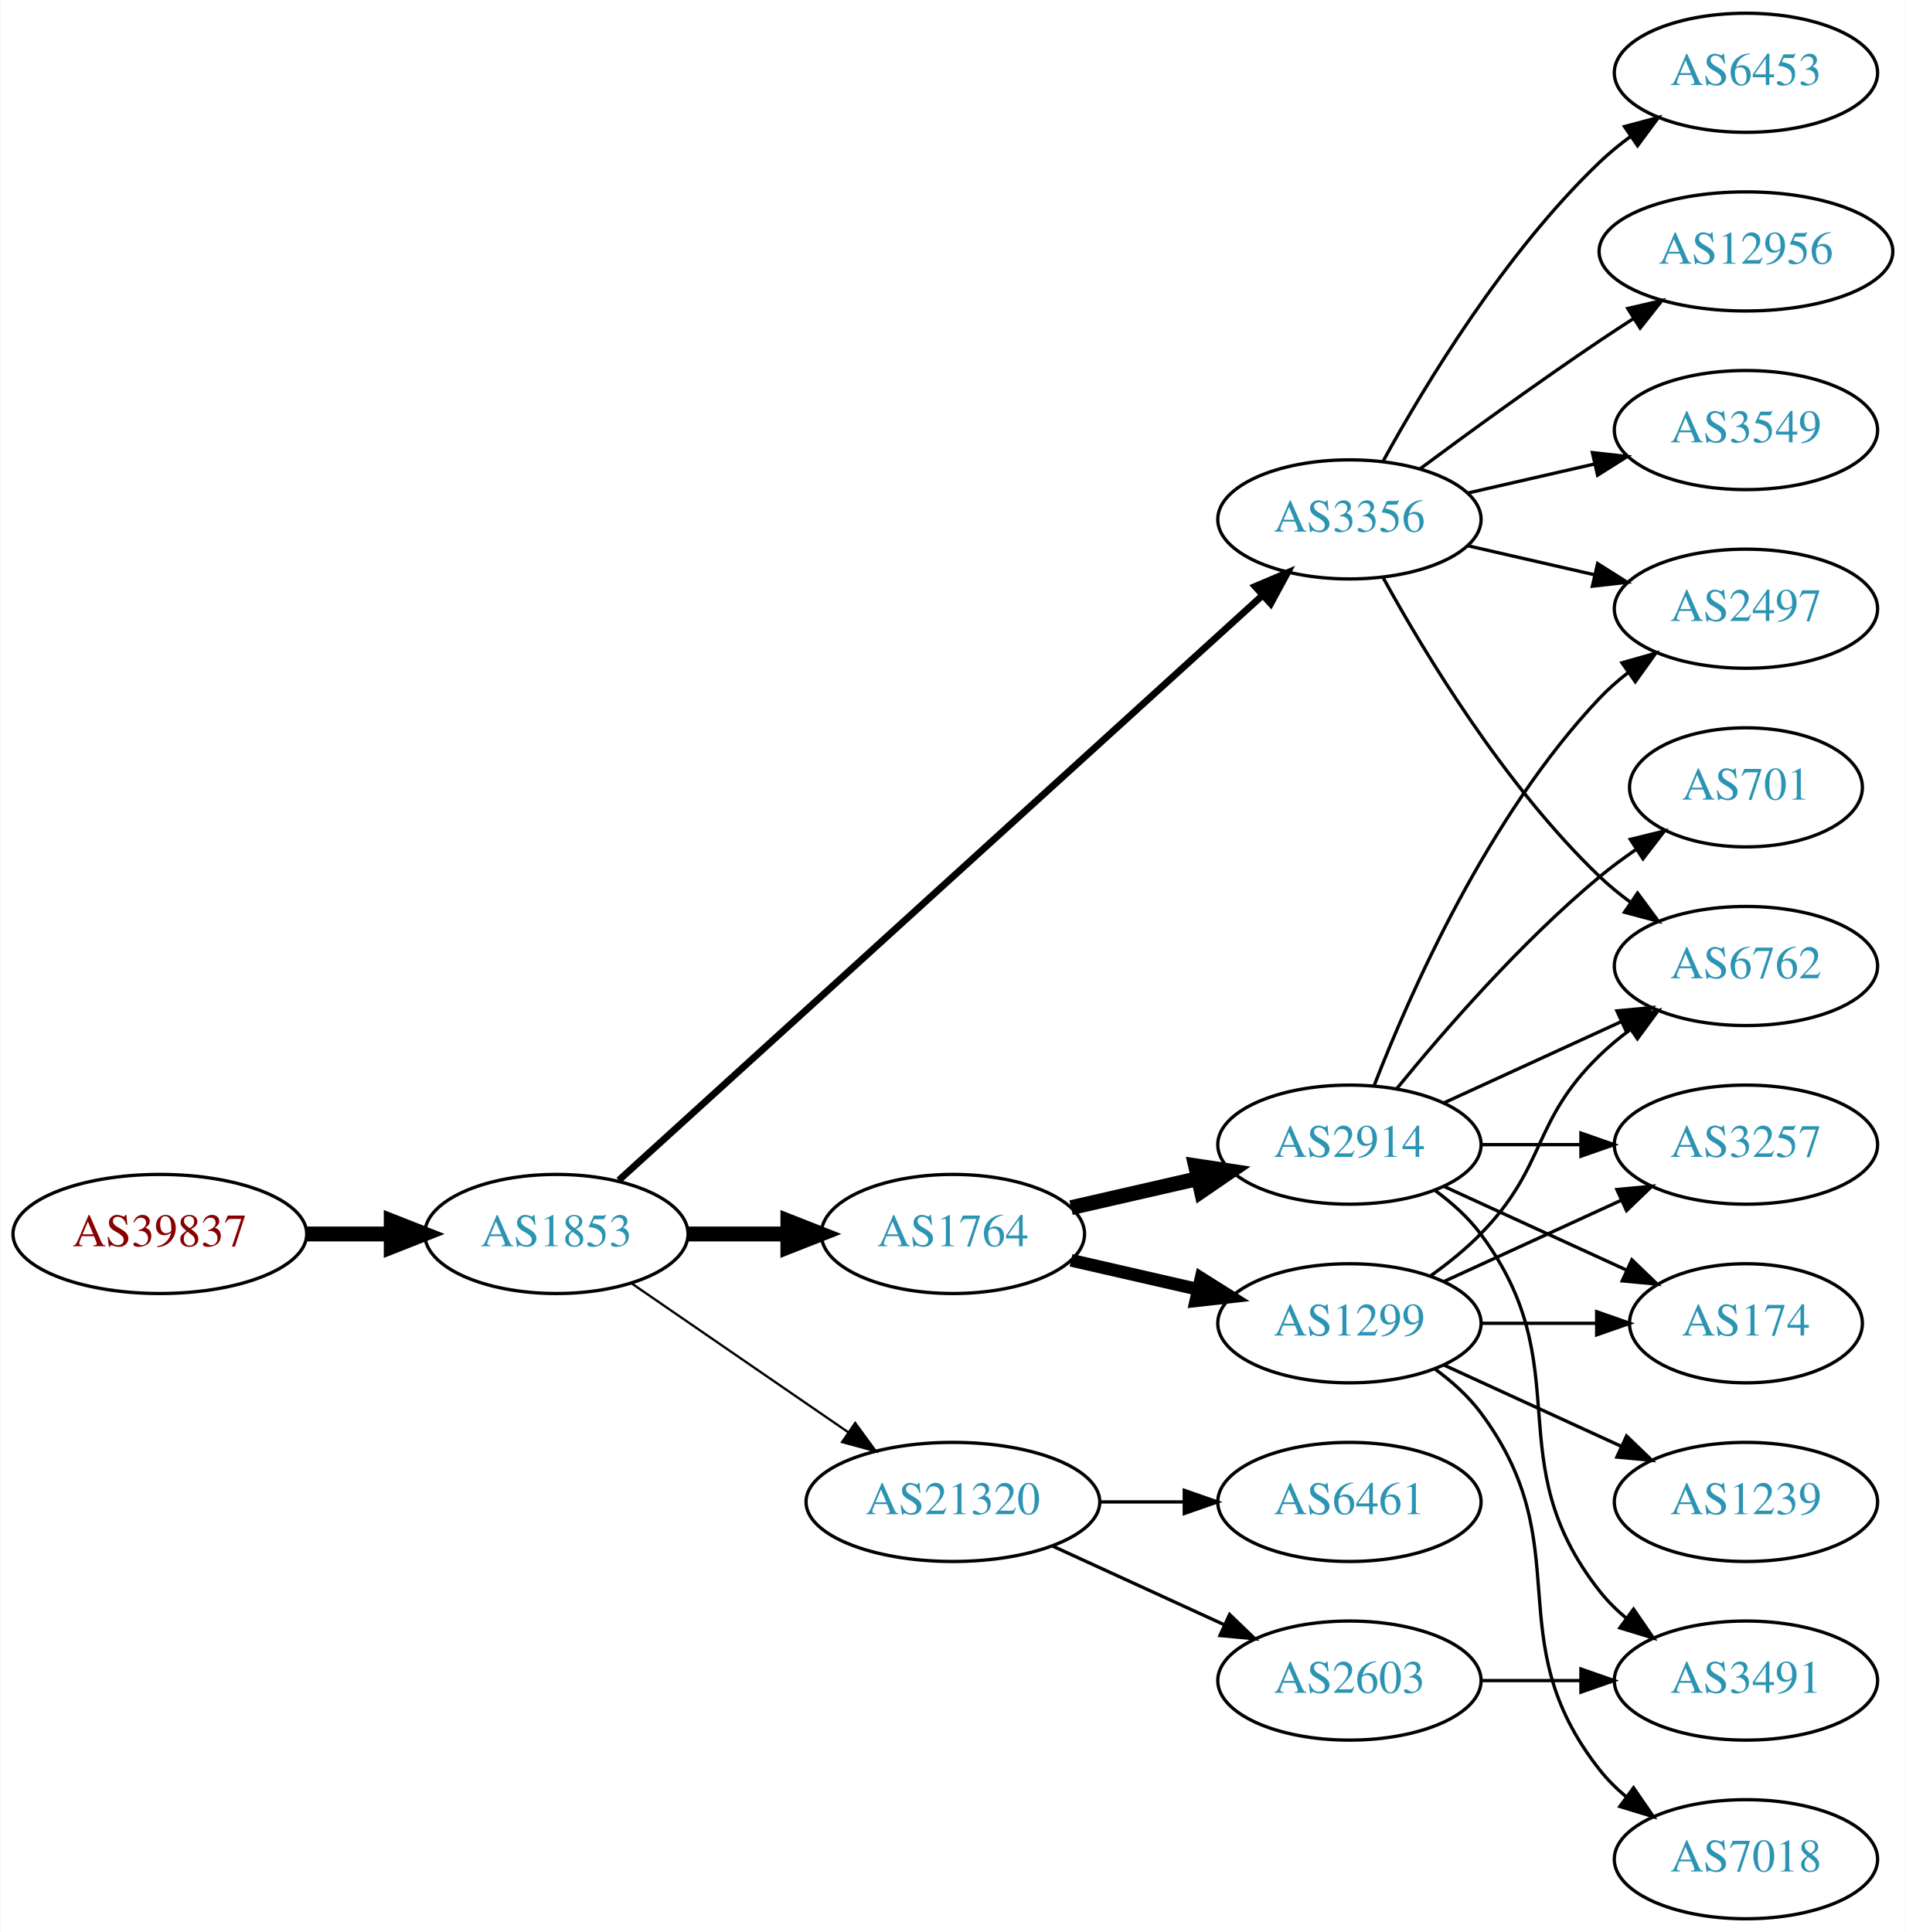
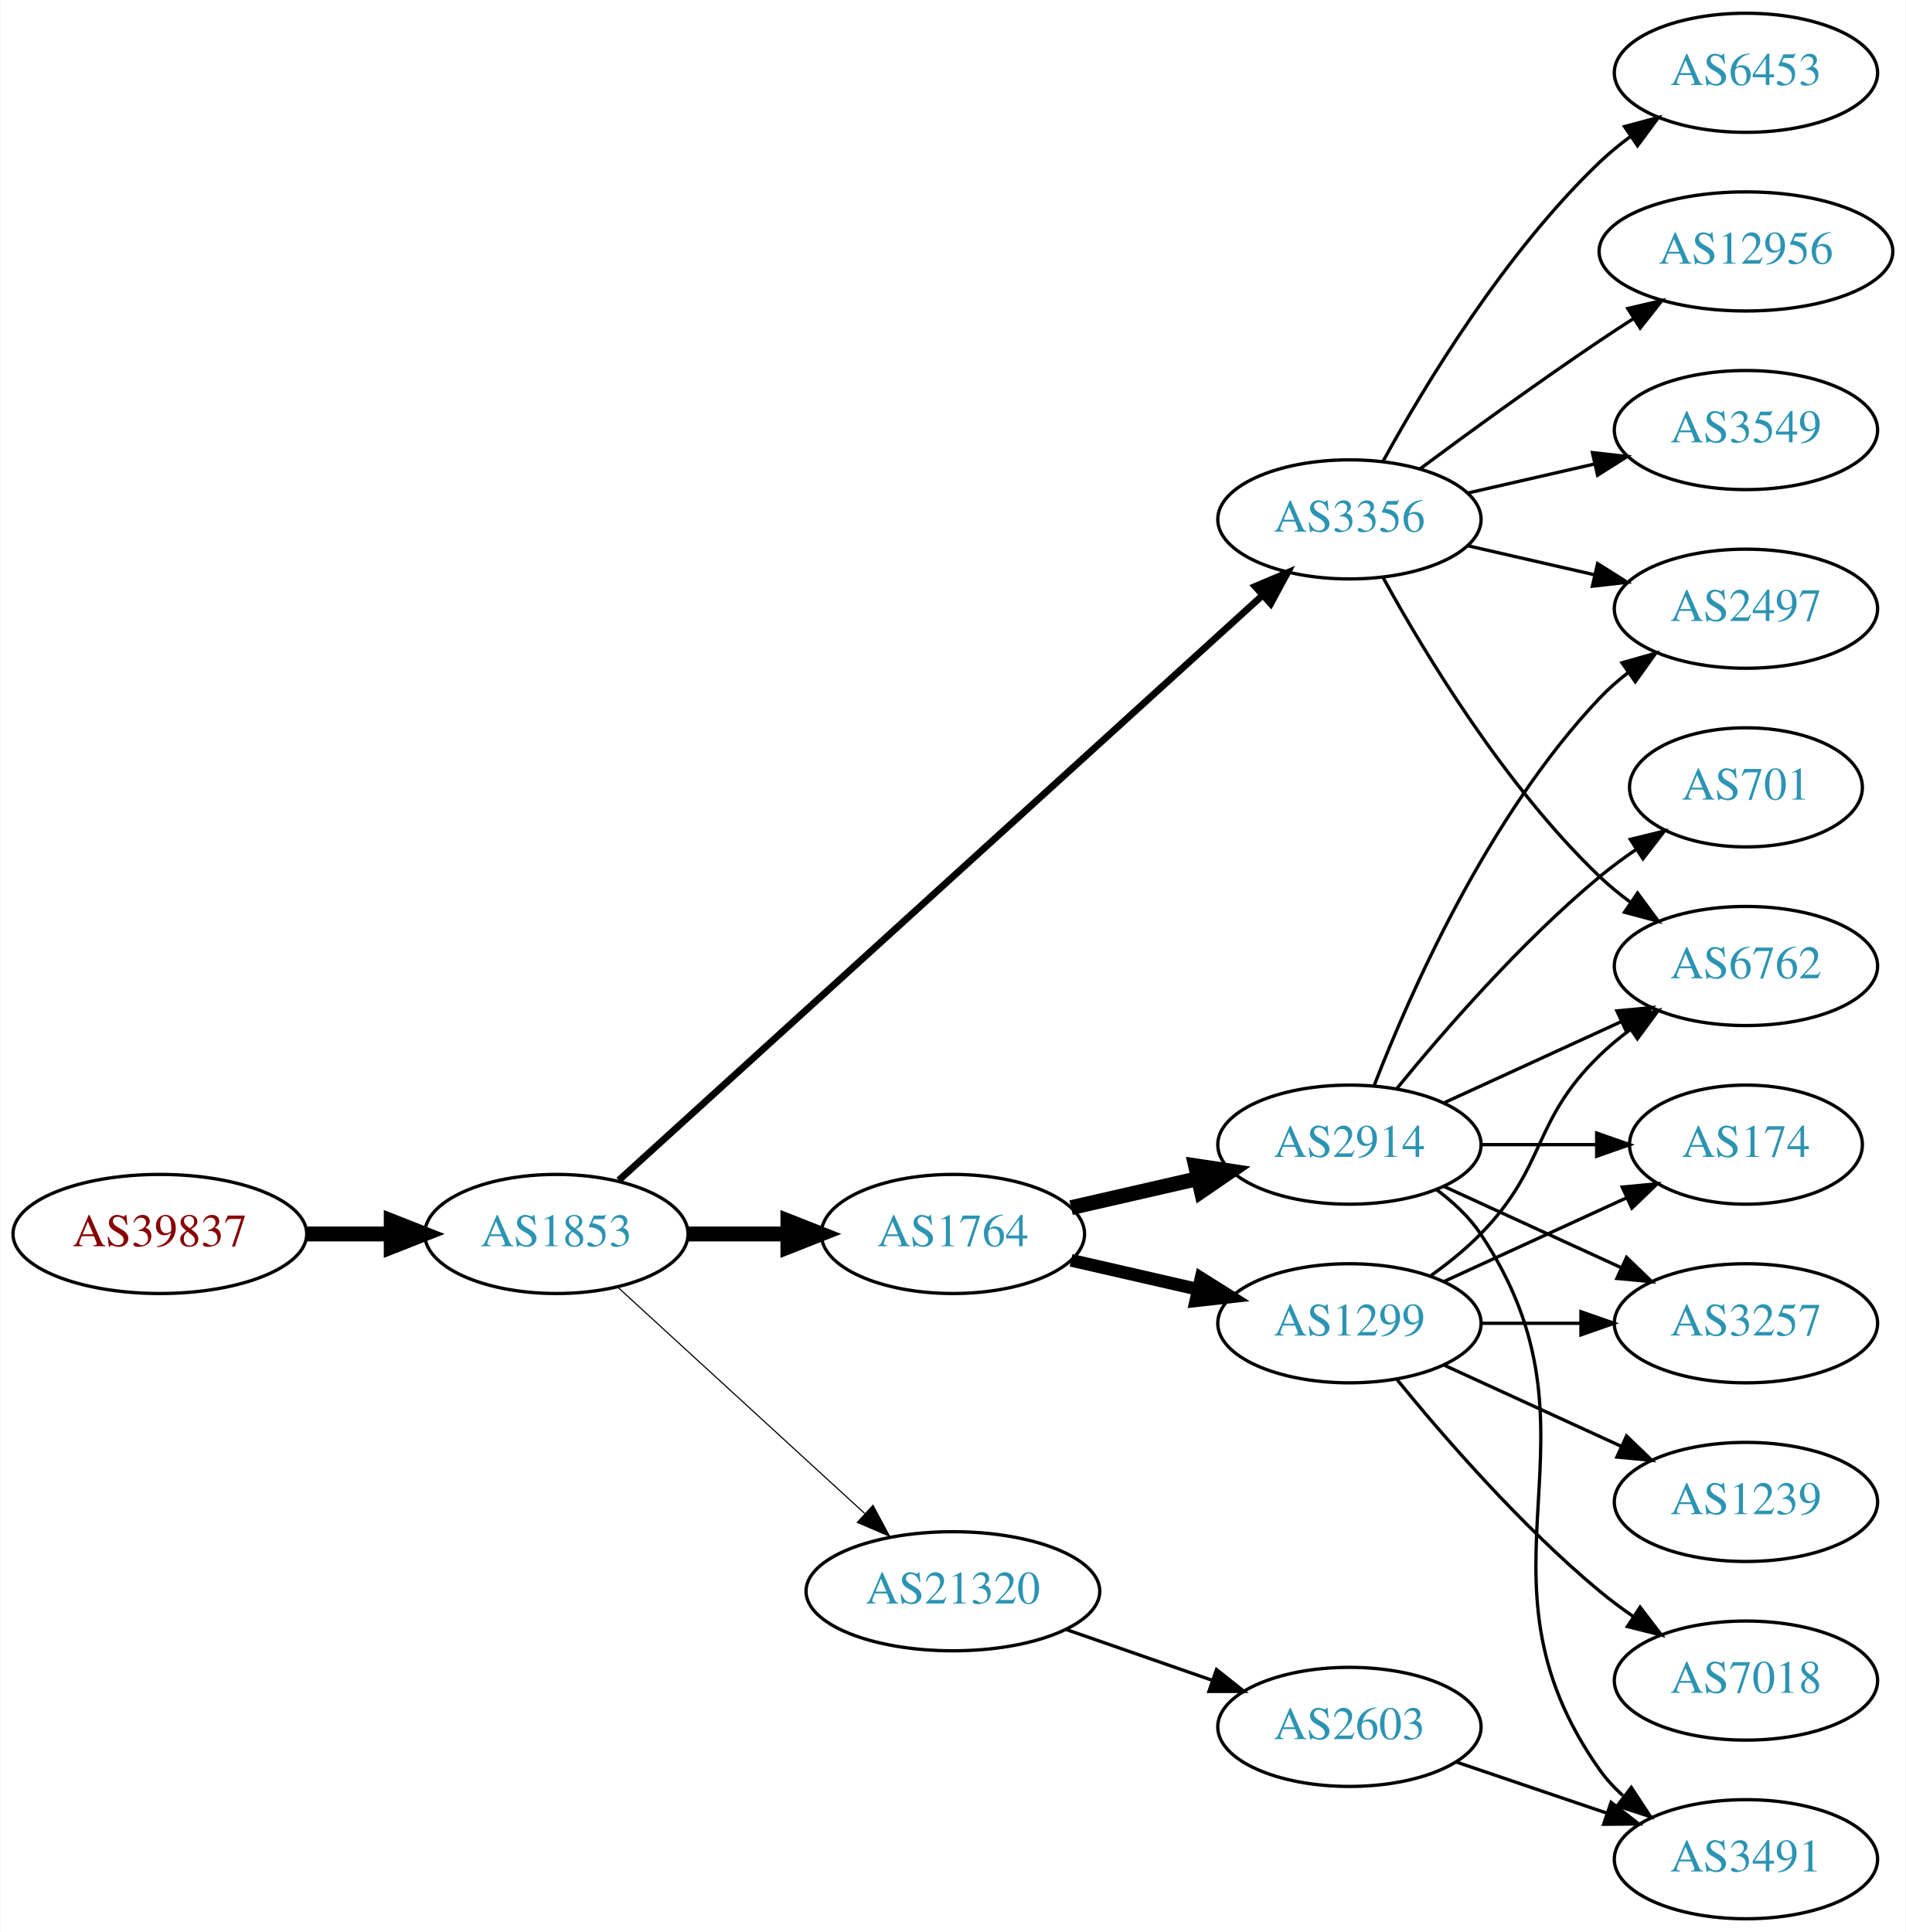
<svg xmlns="http://www.w3.org/2000/svg" xmlns:xlink="http://www.w3.org/1999/xlink" width="576pt" height="584pt" viewBox="0.00 0.00 575.76 584.00">
  <g id="graph0" class="graph" transform="scale(1 1) rotate(0) translate(4 580)">
    <polygon fill="white" stroke="none" points="-4,4 -4,-580 571.762,-580 571.762,4 -4,4" />
    <g id="node1" class="node">
      <g id="a_node1">
        <a xlink:href="/asn/39837" xlink:title="AS39837 ~ MUR [AT]">
          <ellipse fill="#ffffff" stroke="black" cx="44.196" cy="-207" rx="44.393" ry="18" />
          <text text-anchor="middle" x="44.196" y="-203.3" font-family="Times,serif" font-size="14.00" fill="#880000">AS39837</text>
        </a>
      </g>
    </g>
    <g id="node2" class="node">
      <g id="a_node2">
        <a xlink:href="/asn/1853" xlink:title="AS1853 ~ ACOnet Backbone [AT]">
          <ellipse fill="#ffffff" stroke="black" cx="164.039" cy="-207" rx="39.794" ry="18" />
          <text text-anchor="middle" x="164.039" y="-203.3" font-family="Times,serif" font-size="14.00" fill="#2c94b3">AS1853</text>
        </a>
      </g>
    </g>
    <g id="edge1" class="edge">
      <path fill="none" stroke="black" stroke-width="4.5" d="M88.407,-207C96.72,-207 105.482,-207 113.965,-207" />
      <polygon fill="black" stroke="black" stroke-width="4.5" points="114.123,-210.938 124.123,-207 114.123,-203.063 114.123,-210.938" />
    </g>
    <g id="node3" class="node">
      <g id="a_node3">
+         <a xlink:href="/asn/1764" xlink:title="AS1764 ~ NEXTLAYER-AS [AT]">
+           <ellipse fill="#ffffff" stroke="black" cx="283.881" cy="-207" rx="39.794" ry="18" />
+           <text text-anchor="middle" x="283.881" y="-203.3" font-family="Times,serif" font-size="14.00" fill="#2c94b3">AS1764</text>
+         </a>
+       </g>
+     </g>
+     <g id="edge2" class="edge">
+       <path fill="none" stroke="black" stroke-width="4.5" d="M203.951,-207C213.505,-207 223.854,-207 233.817,-207" />
+       <polygon fill="black" stroke="black" stroke-width="4.5" points="234.009,-210.938 244.009,-207 234.009,-203.063 234.009,-210.938" />
+     </g>
+     <g id="node4" class="node">
+       <g id="a_node4">
        <a xlink:href="/asn/3356" xlink:title="AS3356 ~ Level 3 Parent, LLC [US]">
          <ellipse fill="#ffffff" stroke="black" cx="403.724" cy="-423" rx="39.794" ry="18" />
          <text text-anchor="middle" x="403.724" y="-419.3" font-family="Times,serif" font-size="14.00" fill="#2c94b3">AS3356</text>
        </a>
      </g>
    </g>
-     <g id="edge2" class="edge">
+     <g id="edge3" class="edge">
      <path fill="none" stroke="black" stroke-width="2.077" d="M182.904,-223.235C224.731,-261.247 329.126,-356.116 377.447,-400.03" />
      <polygon fill="black" stroke="black" stroke-width="2.077" points="375.221,-402.736 384.976,-406.871 379.929,-397.555 375.221,-402.736" />
-     </g>
-     <g id="node4" class="node">
-       <g id="a_node4">
-         <a xlink:href="/asn/1764" xlink:title="AS1764 ~ NEXTLAYER-AS [AT]">
-           <ellipse fill="#ffffff" stroke="black" cx="283.881" cy="-207" rx="39.794" ry="18" />
-           <text text-anchor="middle" x="283.881" y="-203.3" font-family="Times,serif" font-size="14.00" fill="#2c94b3">AS1764</text>
-         </a>
-       </g>
-     </g>
-     <g id="edge3" class="edge">
-       <path fill="none" stroke="black" stroke-width="4.5" d="M203.951,-207C213.505,-207 223.854,-207 233.817,-207" />
-       <polygon fill="black" stroke="black" stroke-width="4.5" points="234.009,-210.938 244.009,-207 234.009,-203.063 234.009,-210.938" />
    </g>
    <g id="node5" class="node">
      <g id="a_node5">
        <a xlink:href="/asn/21320" xlink:title="AS21320 ~ GEANT Vereniging [EU]">
-           <ellipse fill="#ffffff" stroke="black" cx="283.881" cy="-126" rx="44.393" ry="18" />
-           <text text-anchor="middle" x="283.881" y="-122.3" font-family="Times,serif" font-size="14.00" fill="#2c94b3">AS21320</text>
+           <ellipse fill="#ffffff" stroke="black" cx="283.881" cy="-99" rx="44.393" ry="18" />
+           <text text-anchor="middle" x="283.881" y="-95.3" font-family="Times,serif" font-size="14.00" fill="#2c94b3">AS21320</text>
        </a>
      </g>
    </g>
    <g id="edge4" class="edge">
-       <path fill="none" stroke="black" stroke-width="0.692" d="M186.653,-192.143C205.025,-179.515 231.618,-161.236 252.195,-147.093" />
-       <polygon fill="black" stroke="black" stroke-width="0.692" points="254.345,-149.862 260.603,-141.313 250.38,-144.093 254.345,-149.862" />
+       <path fill="none" stroke="black" stroke-width="0.346" d="M182.681,-190.831C202.439,-172.724 234.641,-143.211 257.193,-122.543" />
+       <polygon fill="black" stroke="black" stroke-width="0.346" points="259.723,-124.971 264.731,-115.635 254.994,-119.811 259.723,-124.971" />
    </g>
    <g id="node6" class="node">
      <g id="a_node6">
+         <a xlink:href="/asn/2914" xlink:title="AS2914 ~ NTT America, Inc. [US]">
+           <ellipse fill="#ffffff" stroke="black" cx="403.724" cy="-234" rx="39.794" ry="18" />
+           <text text-anchor="middle" x="403.724" y="-230.3" font-family="Times,serif" font-size="14.00" fill="#2c94b3">AS2914</text>
+         </a>
+       </g>
+     </g>
+     <g id="edge5" class="edge">
+       <path fill="none" stroke="black" stroke-width="4.5" d="M319.6,-214.955C331.6,-217.704 345.221,-220.825 357.914,-223.733" />
+       <polygon fill="black" stroke="black" stroke-width="4.5" points="357.219,-227.613 367.845,-226.009 358.977,-219.937 357.219,-227.613" />
+     </g>
+     <g id="node7" class="node">
+       <g id="a_node7">
+         <a xlink:href="/asn/1299" xlink:title="AS1299 ~ Telia Carrier [EU]">
+           <ellipse fill="#ffffff" stroke="black" cx="403.724" cy="-180" rx="39.794" ry="18" />
+           <text text-anchor="middle" x="403.724" y="-176.3" font-family="Times,serif" font-size="14.00" fill="#2c94b3">AS1299</text>
+         </a>
+       </g>
+     </g>
+     <g id="edge6" class="edge">
+       <path fill="none" stroke="black" stroke-width="3.857" d="M319.6,-199.045C331.6,-196.296 345.221,-193.175 357.914,-190.267" />
+       <polygon fill="black" stroke="black" stroke-width="3.857" points="358.88,-193.636 367.845,-187.991 357.316,-186.813 358.88,-193.636" />
+     </g>
+     <g id="node8" class="node">
+       <g id="a_node8">
+         <a xlink:href="/asn/2497" xlink:title="AS2497 ~ Internet Initiative Japan Inc. [JP]">
+           <ellipse fill="#ffffff" stroke="black" cx="523.566" cy="-396" rx="39.794" ry="18" />
+           <text text-anchor="middle" x="523.566" y="-392.3" font-family="Times,serif" font-size="14.00" fill="#2c94b3">AS2497</text>
+         </a>
+       </g>
+     </g>
+     <g id="edge16" class="edge">
+       <path fill="none" stroke="black" d="M439.443,-415.045C451.443,-412.296 465.064,-409.175 477.756,-406.267" />
+       <polygon fill="black" stroke="black" points="478.722,-409.636 487.688,-403.991 477.159,-402.813 478.722,-409.636" />
+     </g>
+     <g id="node12" class="node">
+       <g id="a_node12">
+         <a xlink:href="/asn/6762" xlink:title="AS6762 ~ TELECOM ITALIA SPARKLE S.p.A. [IT]">
+           <ellipse fill="#ffffff" stroke="black" cx="523.566" cy="-288" rx="39.794" ry="18" />
+           <text text-anchor="middle" x="523.566" y="-284.3" font-family="Times,serif" font-size="14.00" fill="#2c94b3">AS6762</text>
+         </a>
+       </g>
+     </g>
+     <g id="edge14" class="edge">
+       <path fill="none" stroke="black" d="M413.965,-405.287C426.51,-382.439 450.687,-342.389 479.37,-315 482.238,-312.261 485.427,-309.653 488.736,-307.215" />
+       <polygon fill="black" stroke="black" points="490.8,-310.044 497.096,-301.523 486.86,-304.258 490.8,-310.044" />
+     </g>
+     <g id="node14" class="node">
+       <g id="a_node14">
        <a xlink:href="/asn/6453" xlink:title="AS6453 ~ TATA COMMUNICATIONS (AMERICA) INC [US]">
          <ellipse fill="#ffffff" stroke="black" cx="523.566" cy="-558" rx="39.794" ry="18" />
          <text text-anchor="middle" x="523.566" y="-554.3" font-family="Times,serif" font-size="14.00" fill="#2c94b3">AS6453</text>
        </a>
      </g>
    </g>
-     <g id="edge5" class="edge">
+     <g id="edge13" class="edge">
      <path fill="none" stroke="black" d="M413.965,-440.713C426.51,-463.561 450.687,-503.611 479.37,-531 482.238,-533.739 485.427,-536.347 488.736,-538.785" />
      <polygon fill="black" stroke="black" points="486.86,-541.742 497.096,-544.477 490.8,-535.956 486.86,-541.742" />
    </g>
-     <g id="node7" class="node">
-       <g id="a_node7">
-         <a xlink:href="/asn/2497" xlink:title="AS2497 ~ Internet Initiative Japan Inc. [JP]">
-           <ellipse fill="#ffffff" stroke="black" cx="523.566" cy="-396" rx="39.794" ry="18" />
-           <text text-anchor="middle" x="523.566" y="-392.3" font-family="Times,serif" font-size="14.00" fill="#2c94b3">AS2497</text>
-         </a>
-       </g>
-     </g>
-     <g id="edge6" class="edge">
-       <path fill="none" stroke="black" d="M439.443,-415.045C451.443,-412.296 465.064,-409.175 477.756,-406.267" />
-       <polygon fill="black" stroke="black" points="478.722,-409.636 487.688,-403.991 477.159,-402.813 478.722,-409.636" />
-     </g>
-     <g id="node8" class="node">
-       <g id="a_node8">
-         <a xlink:href="/asn/6762" xlink:title="AS6762 ~ TELECOM ITALIA SPARKLE S.p.A. [IT]">
-           <ellipse fill="#ffffff" stroke="black" cx="523.566" cy="-288" rx="39.794" ry="18" />
-           <text text-anchor="middle" x="523.566" y="-284.3" font-family="Times,serif" font-size="14.00" fill="#2c94b3">AS6762</text>
-         </a>
-       </g>
-     </g>
-     <g id="edge7" class="edge">
-       <path fill="none" stroke="black" d="M413.965,-405.287C426.51,-382.439 450.687,-342.389 479.37,-315 482.238,-312.261 485.427,-309.653 488.736,-307.215" />
-       <polygon fill="black" stroke="black" points="490.8,-310.044 497.096,-301.523 486.86,-304.258 490.8,-310.044" />
-     </g>
-     <g id="node9" class="node">
-       <g id="a_node9">
+     <g id="node15" class="node">
+       <g id="a_node15">
        <a xlink:href="/asn/12956" xlink:title="AS12956 ~ TELXIUS [ES]">
          <ellipse fill="#ffffff" stroke="black" cx="523.566" cy="-504" rx="44.393" ry="18" />
          <text text-anchor="middle" x="523.566" y="-500.3" font-family="Times,serif" font-size="14.00" fill="#2c94b3">AS12956</text>
        </a>
      </g>
    </g>
-     <g id="edge8" class="edge">
+     <g id="edge15" class="edge">
      <path fill="none" stroke="black" d="M425.054,-438.277C439.916,-449.304 460.661,-464.407 479.37,-477 482.66,-479.215 486.123,-481.482 489.597,-483.715" />
      <polygon fill="black" stroke="black" points="487.845,-486.748 498.165,-489.148 491.594,-480.837 487.845,-486.748" />
    </g>
-     <g id="node10" class="node">
-       <g id="a_node10">
+     <g id="node16" class="node">
+       <g id="a_node16">
        <a xlink:href="/asn/3549" xlink:title="AS3549 ~ Level 3 Parent, LLC [US]">
          <ellipse fill="#ffffff" stroke="black" cx="523.566" cy="-450" rx="39.794" ry="18" />
          <text text-anchor="middle" x="523.566" y="-446.3" font-family="Times,serif" font-size="14.00" fill="#2c94b3">AS3549</text>
        </a>
      </g>
    </g>
-     <g id="edge9" class="edge">
+     <g id="edge17" class="edge">
      <path fill="none" stroke="black" d="M439.443,-430.955C451.443,-433.704 465.064,-436.825 477.756,-439.733" />
      <polygon fill="black" stroke="black" points="477.159,-443.187 487.688,-442.009 478.722,-436.364 477.159,-443.187" />
    </g>
+     <g id="node19" class="node">
+       <g id="a_node19">
+         <a xlink:href="/asn/2603" xlink:title="AS2603 ~ NORDUnet [NO]">
+           <ellipse fill="#ffffff" stroke="black" cx="403.724" cy="-58" rx="39.794" ry="18" />
+           <text text-anchor="middle" x="403.724" y="-54.3" font-family="Times,serif" font-size="14.00" fill="#2c94b3">AS2603</text>
+         </a>
+       </g>
+     </g>
+     <g id="edge23" class="edge">
+       <path fill="none" stroke="black" d="M318.021,-87.47C331.738,-82.698 347.777,-77.117 362.187,-72.104" />
+       <polygon fill="black" stroke="black" points="363.559,-75.332 371.853,-68.74 361.259,-68.721 363.559,-75.332" />
+     </g>
+     <g id="edge7" class="edge">
+       <path fill="none" stroke="black" d="M411.247,-251.994C421.997,-279.728 445.655,-333.429 479.37,-369 481.956,-371.728 484.874,-374.294 487.942,-376.677" />
+       <polygon fill="black" stroke="black" points="486.096,-379.658 496.29,-382.543 490.12,-373.93 486.096,-379.658" />
+     </g>
+     <g id="node9" class="node">
+       <g id="a_node9">
+         <a xlink:href="/asn/3257" xlink:title="AS3257 ~ GTT [DE]">
+           <ellipse fill="#ffffff" stroke="black" cx="523.566" cy="-180" rx="39.794" ry="18" />
+           <text text-anchor="middle" x="523.566" y="-176.3" font-family="Times,serif" font-size="14.00" fill="#2c94b3">AS3257</text>
+         </a>
+       </g>
+     </g>
+     <g id="edge8" class="edge">
+       <path fill="none" stroke="black" d="M432.353,-221.339C448.31,-214.027 468.58,-204.739 485.863,-196.819" />
+       <polygon fill="black" stroke="black" points="487.478,-199.929 495.111,-192.581 484.562,-193.565 487.478,-199.929" />
+     </g>
+     <g id="node10" class="node">
+       <g id="a_node10">
+         <a xlink:href="/asn/174" xlink:title="AS174 ~ Cogent Communications [US]">
+           <ellipse fill="#ffffff" stroke="black" cx="523.566" cy="-234" rx="35.194" ry="18" />
+           <text text-anchor="middle" x="523.566" y="-230.3" font-family="Times,serif" font-size="14.00" fill="#2c94b3">AS174</text>
+         </a>
+       </g>
+     </g>
+     <g id="edge9" class="edge">
+       <path fill="none" stroke="black" d="M443.636,-234C454.723,-234 466.883,-234 478.265,-234" />
+       <polygon fill="black" stroke="black" points="478.447,-237.5 488.447,-234 478.447,-230.5 478.447,-237.5" />
+     </g>
    <g id="node11" class="node">
      <g id="a_node11">
-         <a xlink:href="/asn/1299" xlink:title="AS1299 ~ Telia Carrier [EU]">
-           <ellipse fill="#ffffff" stroke="black" cx="403.724" cy="-180" rx="39.794" ry="18" />
-           <text text-anchor="middle" x="403.724" y="-176.3" font-family="Times,serif" font-size="14.00" fill="#2c94b3">AS1299</text>
+         <a xlink:href="/asn/701" xlink:title="AS701 ~ UUNET [US]">
+           <ellipse fill="#ffffff" stroke="black" cx="523.566" cy="-342" rx="35.194" ry="18" />
+           <text text-anchor="middle" x="523.566" y="-338.3" font-family="Times,serif" font-size="14.00" fill="#2c94b3">AS701</text>
        </a>
      </g>
    </g>
    <g id="edge10" class="edge">
-       <path fill="none" stroke="black" stroke-width="3.857" d="M319.6,-199.045C331.6,-196.296 345.221,-193.175 357.914,-190.267" />
-       <polygon fill="black" stroke="black" stroke-width="3.857" points="358.88,-193.636 367.845,-187.991 357.316,-186.813 358.88,-193.636" />
-     </g>
-     <g id="node12" class="node">
-       <g id="a_node12">
-         <a xlink:href="/asn/2914" xlink:title="AS2914 ~ NTT America, Inc. [US]">
-           <ellipse fill="#ffffff" stroke="black" cx="403.724" cy="-234" rx="39.794" ry="18" />
-           <text text-anchor="middle" x="403.724" y="-230.3" font-family="Times,serif" font-size="14.00" fill="#2c94b3">AS2914</text>
-         </a>
-       </g>
+       <path fill="none" stroke="black" d="M418.143,-251.065C432.257,-268.375 455.672,-295.345 479.37,-315 482.833,-317.872 486.626,-320.669 490.48,-323.308" />
+       <polygon fill="black" stroke="black" points="488.623,-326.275 498.913,-328.797 492.442,-320.408 488.623,-326.275" />
    </g>
    <g id="edge11" class="edge">
-       <path fill="none" stroke="black" stroke-width="4.5" d="M319.6,-214.955C331.6,-217.704 345.221,-220.825 357.914,-223.733" />
-       <polygon fill="black" stroke="black" stroke-width="4.5" points="357.219,-227.613 367.845,-226.009 358.977,-219.937 357.219,-227.613" />
-     </g>
-     <g id="node19" class="node">
-       <g id="a_node19">
-         <a xlink:href="/asn/6461" xlink:title="AS6461 ~ Zayo Bandwidth [US]">
-           <ellipse fill="#ffffff" stroke="black" cx="403.724" cy="-126" rx="39.794" ry="18" />
-           <text text-anchor="middle" x="403.724" y="-122.3" font-family="Times,serif" font-size="14.00" fill="#2c94b3">AS6461</text>
-         </a>
-       </g>
-     </g>
-     <g id="edge23" class="edge">
-       <path fill="none" stroke="black" d="M328.092,-126C336.405,-126 345.168,-126 353.65,-126" />
-       <polygon fill="black" stroke="black" points="353.809,-129.5 363.809,-126 353.809,-122.5 353.809,-129.5" />
-     </g>
-     <g id="node20" class="node">
-       <g id="a_node20">
-         <a xlink:href="/asn/2603" xlink:title="AS2603 ~ NORDUnet [NO]">
-           <ellipse fill="#ffffff" stroke="black" cx="403.724" cy="-72" rx="39.794" ry="18" />
-           <text text-anchor="middle" x="403.724" y="-68.3" font-family="Times,serif" font-size="14.00" fill="#2c94b3">AS2603</text>
-         </a>
-       </g>
-     </g>
-     <g id="edge24" class="edge">
-       <path fill="none" stroke="black" d="M314.011,-112.652C329.622,-105.498 349.02,-96.609 365.692,-88.969" />
-       <polygon fill="black" stroke="black" points="367.511,-91.986 375.144,-84.638 364.595,-85.622 367.511,-91.986" />
-     </g>
-     <g id="edge16" class="edge">
+       <path fill="none" stroke="black" d="M432.353,-246.661C448.31,-253.973 468.58,-263.261 485.863,-271.181" />
+       <polygon fill="black" stroke="black" points="484.562,-274.435 495.111,-275.419 487.478,-268.071 484.562,-274.435" />
+     </g>
+     <g id="node13" class="node">
+       <g id="a_node13">
+         <a xlink:href="/asn/3491" xlink:title="AS3491 ~ PCCW Global, Inc. [US]">
+           <ellipse fill="#ffffff" stroke="black" cx="523.566" cy="-18" rx="39.794" ry="18" />
+           <text text-anchor="middle" x="523.566" y="-14.3" font-family="Times,serif" font-size="14.00" fill="#2c94b3">AS3491</text>
+         </a>
+       </g>
+     </g>
+     <g id="edge12" class="edge">
+       <path fill="none" stroke="black" d="M430.043,-220.393C435.099,-216.649 439.91,-212.169 443.37,-207 484.395,-145.706 436.791,-105.225 479.37,-45 481.361,-42.184 483.748,-39.599 486.364,-37.24" />
+       <polygon fill="black" stroke="black" points="488.917,-39.694 494.733,-30.838 484.664,-34.135 488.917,-39.694" />
+     </g>
+     <g id="edge20" class="edge">
+       <path fill="none" stroke="black" d="M443.636,-180C453.19,-180 463.539,-180 473.502,-180" />
+       <polygon fill="black" stroke="black" points="473.695,-183.5 483.695,-180 473.694,-176.5 473.695,-183.5" />
+     </g>
+     <g id="edge18" class="edge">
+       <path fill="none" stroke="black" d="M432.353,-192.661C448.769,-200.183 469.75,-209.798 487.347,-217.861" />
+       <polygon fill="black" stroke="black" points="486.176,-221.174 496.725,-222.158 489.092,-214.811 486.176,-221.174" />
+     </g>
+     <g id="edge21" class="edge">
      <path fill="none" stroke="black" d="M428.318,-194.389C433.574,-198.148 438.906,-202.437 443.37,-207 463.543,-227.617 458.677,-240.906 479.37,-261 482.215,-263.763 485.389,-266.386 488.689,-268.834" />
      <polygon fill="black" stroke="black" points="486.806,-271.786 497.037,-274.538 490.755,-266.006 486.806,-271.786" />
    </g>
-     <g id="node13" class="node">
-       <g id="a_node13">
+     <g id="node17" class="node">
+       <g id="a_node17">
        <a xlink:href="/asn/1239" xlink:title="AS1239 ~ Sprint [US]">
          <ellipse fill="#ffffff" stroke="black" cx="523.566" cy="-126" rx="39.794" ry="18" />
          <text text-anchor="middle" x="523.566" y="-122.3" font-family="Times,serif" font-size="14.00" fill="#2c94b3">AS1239</text>
        </a>
      </g>
    </g>
-     <g id="edge12" class="edge">
+     <g id="edge19" class="edge">
      <path fill="none" stroke="black" d="M432.353,-167.339C448.31,-160.027 468.58,-150.739 485.863,-142.819" />
      <polygon fill="black" stroke="black" points="487.478,-145.929 495.111,-138.581 484.562,-139.565 487.478,-145.929" />
    </g>
-     <g id="node14" class="node">
-       <g id="a_node14">
-         <a xlink:href="/asn/174" xlink:title="AS174 ~ Cogent Communications [US]">
-           <ellipse fill="#ffffff" stroke="black" cx="523.566" cy="-180" rx="35.194" ry="18" />
-           <text text-anchor="middle" x="523.566" y="-176.3" font-family="Times,serif" font-size="14.00" fill="#2c94b3">AS174</text>
-         </a>
-       </g>
-     </g>
-     <g id="edge13" class="edge">
-       <path fill="none" stroke="black" d="M443.636,-180C454.723,-180 466.883,-180 478.265,-180" />
-       <polygon fill="black" stroke="black" points="478.447,-183.5 488.447,-180 478.447,-176.5 478.447,-183.5" />
-     </g>
-     <g id="node15" class="node">
-       <g id="a_node15">
-         <a xlink:href="/asn/7018" xlink:title="AS7018 ~ AT&amp;T Services, Inc. [US]">
-           <ellipse fill="#ffffff" stroke="black" cx="523.566" cy="-18" rx="39.794" ry="18" />
-           <text text-anchor="middle" x="523.566" y="-14.3" font-family="Times,serif" font-size="14.00" fill="#2c94b3">AS7018</text>
-         </a>
-       </g>
-     </g>
-     <g id="edge14" class="edge">
-       <path fill="none" stroke="black" d="M429.655,-166.118C434.731,-162.389 439.649,-157.984 443.37,-153 473.642,-112.458 448.072,-84.754 479.37,-45 481.695,-42.047 484.439,-39.33 487.398,-36.853" />
-       <polygon fill="black" stroke="black" points="489.591,-39.585 495.595,-30.855 485.457,-33.936 489.591,-39.585" />
-     </g>
-     <g id="node16" class="node">
-       <g id="a_node16">
-         <a xlink:href="/asn/3257" xlink:title="AS3257 ~ GTT [DE]">
-           <ellipse fill="#ffffff" stroke="black" cx="523.566" cy="-234" rx="39.794" ry="18" />
-           <text text-anchor="middle" x="523.566" y="-230.3" font-family="Times,serif" font-size="14.00" fill="#2c94b3">AS3257</text>
-         </a>
-       </g>
-     </g>
-     <g id="edge15" class="edge">
-       <path fill="none" stroke="black" d="M432.353,-192.661C448.31,-199.973 468.58,-209.261 485.863,-217.181" />
-       <polygon fill="black" stroke="black" points="484.562,-220.435 495.111,-221.419 487.478,-214.071 484.562,-220.435" />
-     </g>
-     <g id="edge17" class="edge">
-       <path fill="none" stroke="black" d="M411.247,-251.994C421.997,-279.728 445.655,-333.429 479.37,-369 481.956,-371.728 484.874,-374.294 487.942,-376.677" />
-       <polygon fill="black" stroke="black" points="486.096,-379.658 496.29,-382.543 490.12,-373.93 486.096,-379.658" />
-     </g>
-     <g id="edge22" class="edge">
-       <path fill="none" stroke="black" d="M432.353,-246.661C448.31,-253.973 468.58,-263.261 485.863,-271.181" />
-       <polygon fill="black" stroke="black" points="484.562,-274.435 495.111,-275.419 487.478,-268.071 484.562,-274.435" />
-     </g>
-     <g id="edge19" class="edge">
-       <path fill="none" stroke="black" d="M432.353,-221.339C448.769,-213.817 469.75,-204.202 487.347,-196.139" />
-       <polygon fill="black" stroke="black" points="489.092,-199.189 496.725,-191.842 486.176,-192.826 489.092,-199.189" />
-     </g>
-     <g id="edge21" class="edge">
-       <path fill="none" stroke="black" d="M443.636,-234C453.19,-234 463.539,-234 473.502,-234" />
-       <polygon fill="black" stroke="black" points="473.695,-237.5 483.695,-234 473.694,-230.5 473.695,-237.5" />
-     </g>
-     <g id="node17" class="node">
-       <g id="a_node17">
-         <a xlink:href="/asn/3491" xlink:title="AS3491 ~ PCCW Global, Inc. [US]">
-           <ellipse fill="#ffffff" stroke="black" cx="523.566" cy="-72" rx="39.794" ry="18" />
-           <text text-anchor="middle" x="523.566" y="-68.3" font-family="Times,serif" font-size="14.00" fill="#2c94b3">AS3491</text>
-         </a>
-       </g>
-     </g>
-     <g id="edge18" class="edge">
-       <path fill="none" stroke="black" d="M429.655,-220.118C434.731,-216.389 439.649,-211.984 443.37,-207 473.642,-166.458 448.072,-138.754 479.37,-99 481.695,-96.047 484.439,-93.33 487.398,-90.853" />
-       <polygon fill="black" stroke="black" points="489.591,-93.585 495.595,-84.855 485.457,-87.936 489.591,-93.585" />
-     </g>
    <g id="node18" class="node">
      <g id="a_node18">
-         <a xlink:href="/asn/701" xlink:title="AS701 ~ UUNET [US]">
-           <ellipse fill="#ffffff" stroke="black" cx="523.566" cy="-342" rx="35.194" ry="18" />
-           <text text-anchor="middle" x="523.566" y="-338.3" font-family="Times,serif" font-size="14.00" fill="#2c94b3">AS701</text>
-         </a>
-       </g>
-     </g>
-     <g id="edge20" class="edge">
-       <path fill="none" stroke="black" d="M418.143,-251.065C432.257,-268.375 455.672,-295.345 479.37,-315 482.833,-317.872 486.626,-320.669 490.48,-323.308" />
-       <polygon fill="black" stroke="black" points="488.623,-326.275 498.913,-328.797 492.442,-320.408 488.623,-326.275" />
-     </g>
-     <g id="edge25" class="edge">
-       <path fill="none" stroke="black" d="M443.636,-72C453.19,-72 463.539,-72 473.502,-72" />
-       <polygon fill="black" stroke="black" points="473.695,-75.5 483.695,-72 473.694,-68.5 473.695,-75.5" />
+         <a xlink:href="/asn/7018" xlink:title="AS7018 ~ AT&amp;T Services, Inc. [US]">
+           <ellipse fill="#ffffff" stroke="black" cx="523.566" cy="-72" rx="39.794" ry="18" />
+           <text text-anchor="middle" x="523.566" y="-68.3" font-family="Times,serif" font-size="14.00" fill="#2c94b3">AS7018</text>
+         </a>
+       </g>
+     </g>
+     <g id="edge22" class="edge">
+       <path fill="none" stroke="black" d="M418.143,-162.935C432.257,-145.625 455.672,-118.655 479.37,-99 482.587,-96.332 486.087,-93.73 489.658,-91.259" />
+       <polygon fill="black" stroke="black" points="491.581,-94.183 498.014,-85.764 487.735,-88.334 491.581,-94.183" />
+     </g>
+     <g id="edge24" class="edge">
+       <path fill="none" stroke="black" d="M435.994,-47.386C449.978,-42.639 466.648,-36.981 481.61,-31.902" />
+       <polygon fill="black" stroke="black" points="482.806,-35.192 491.15,-28.664 480.556,-28.564 482.806,-35.192" />
    </g>
  </g>
</svg>
